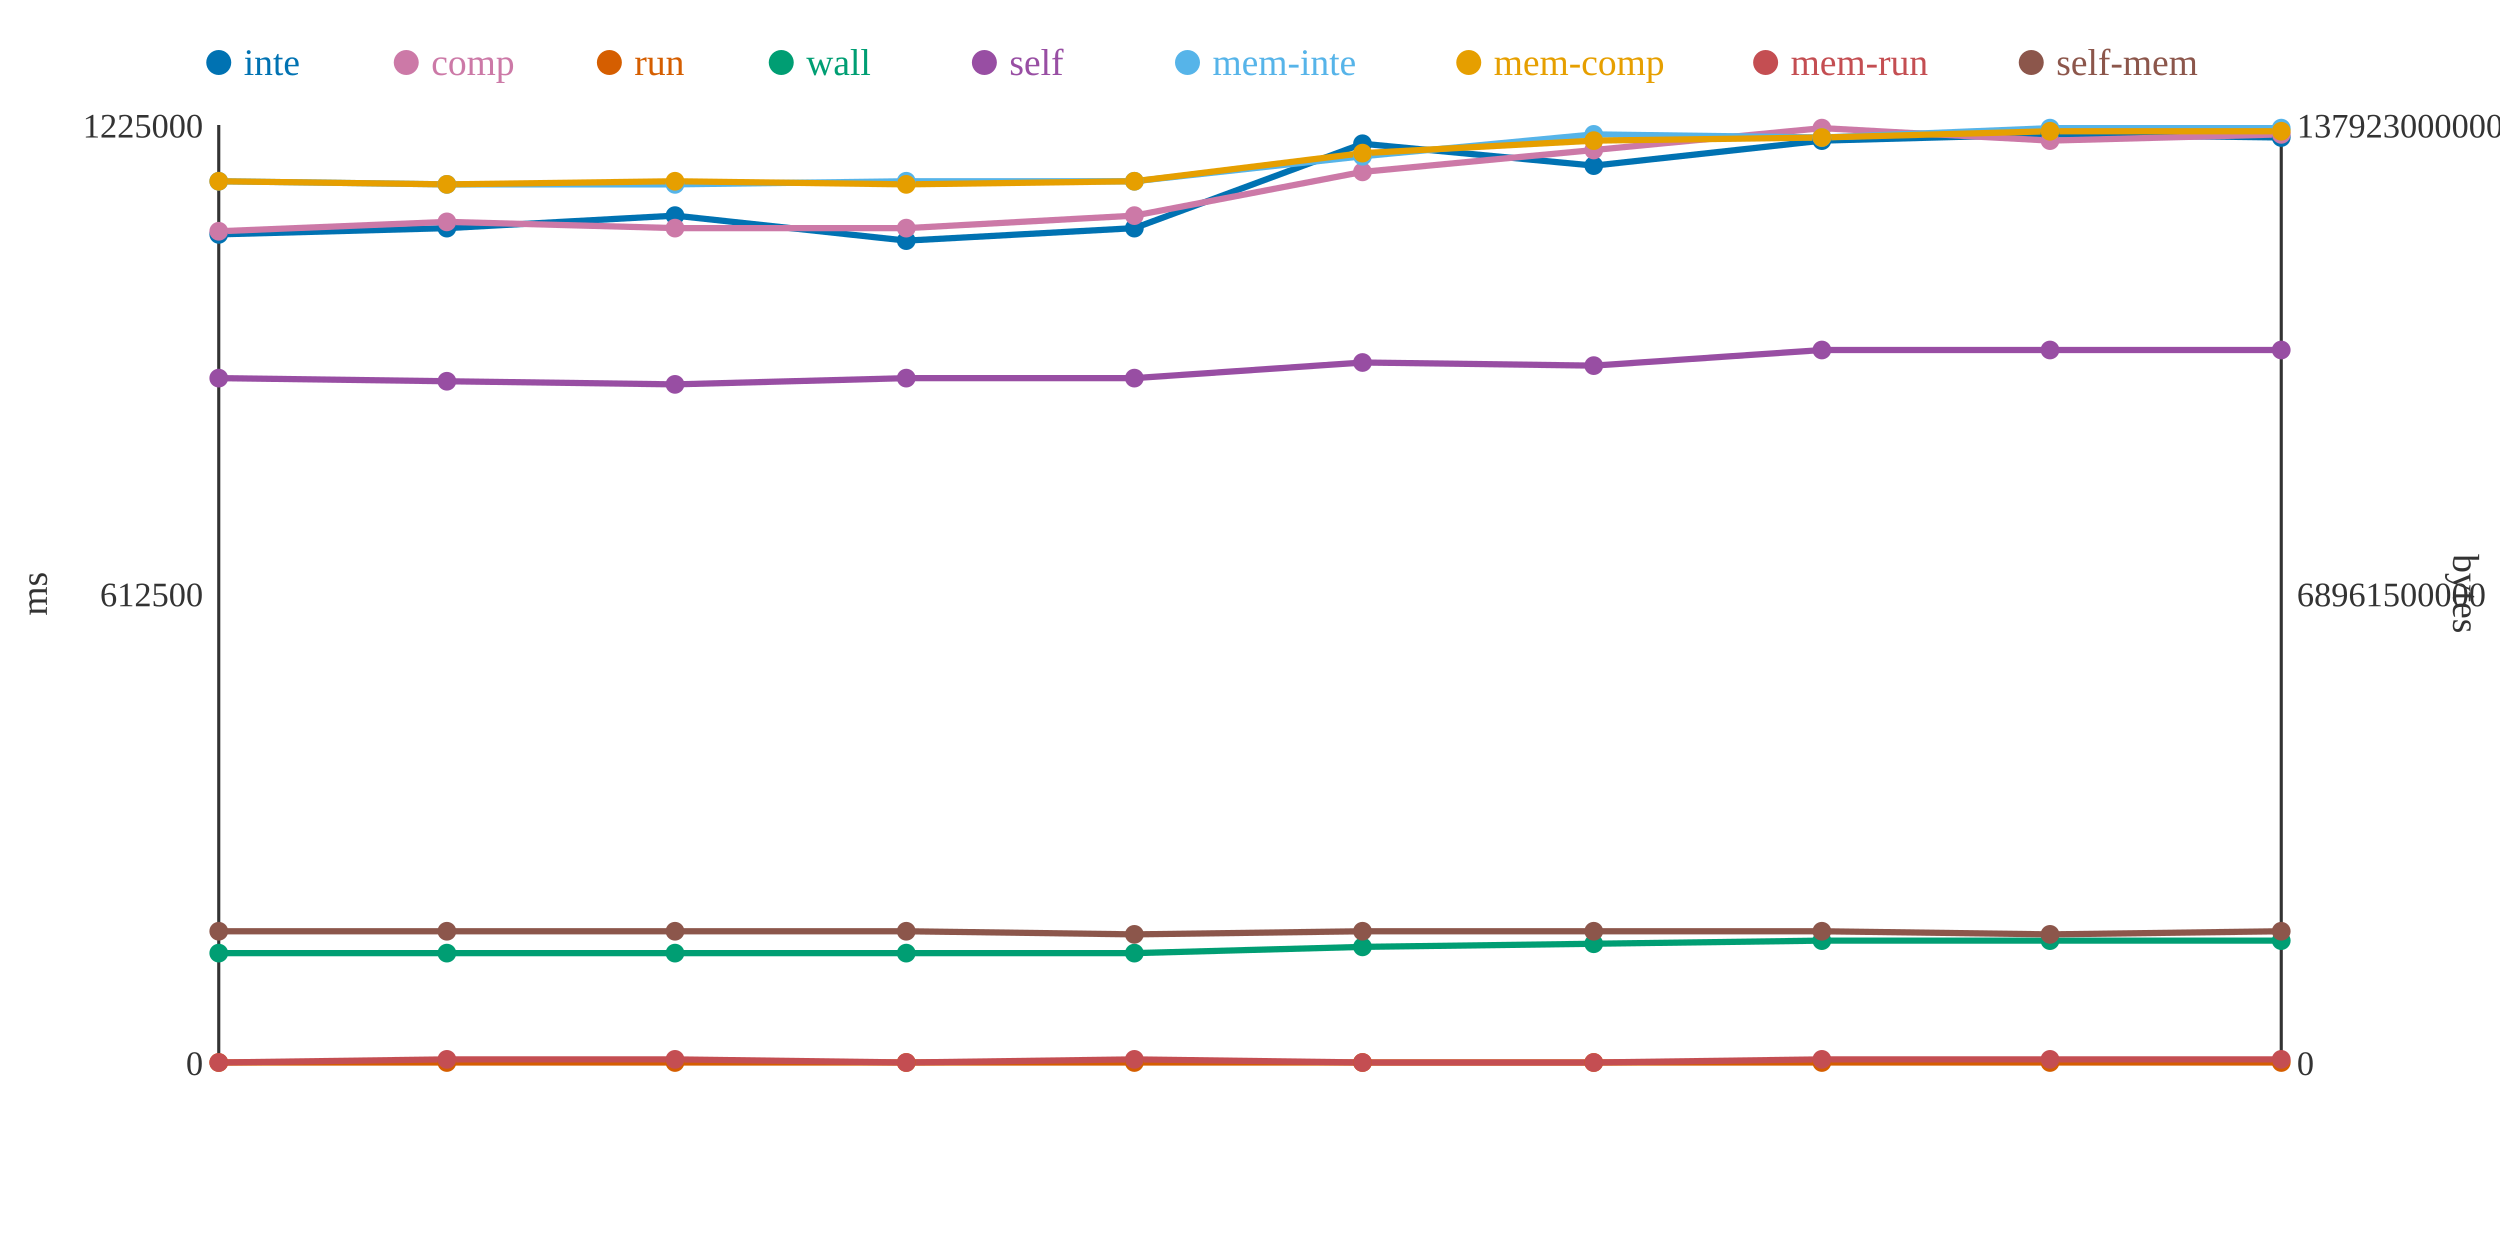
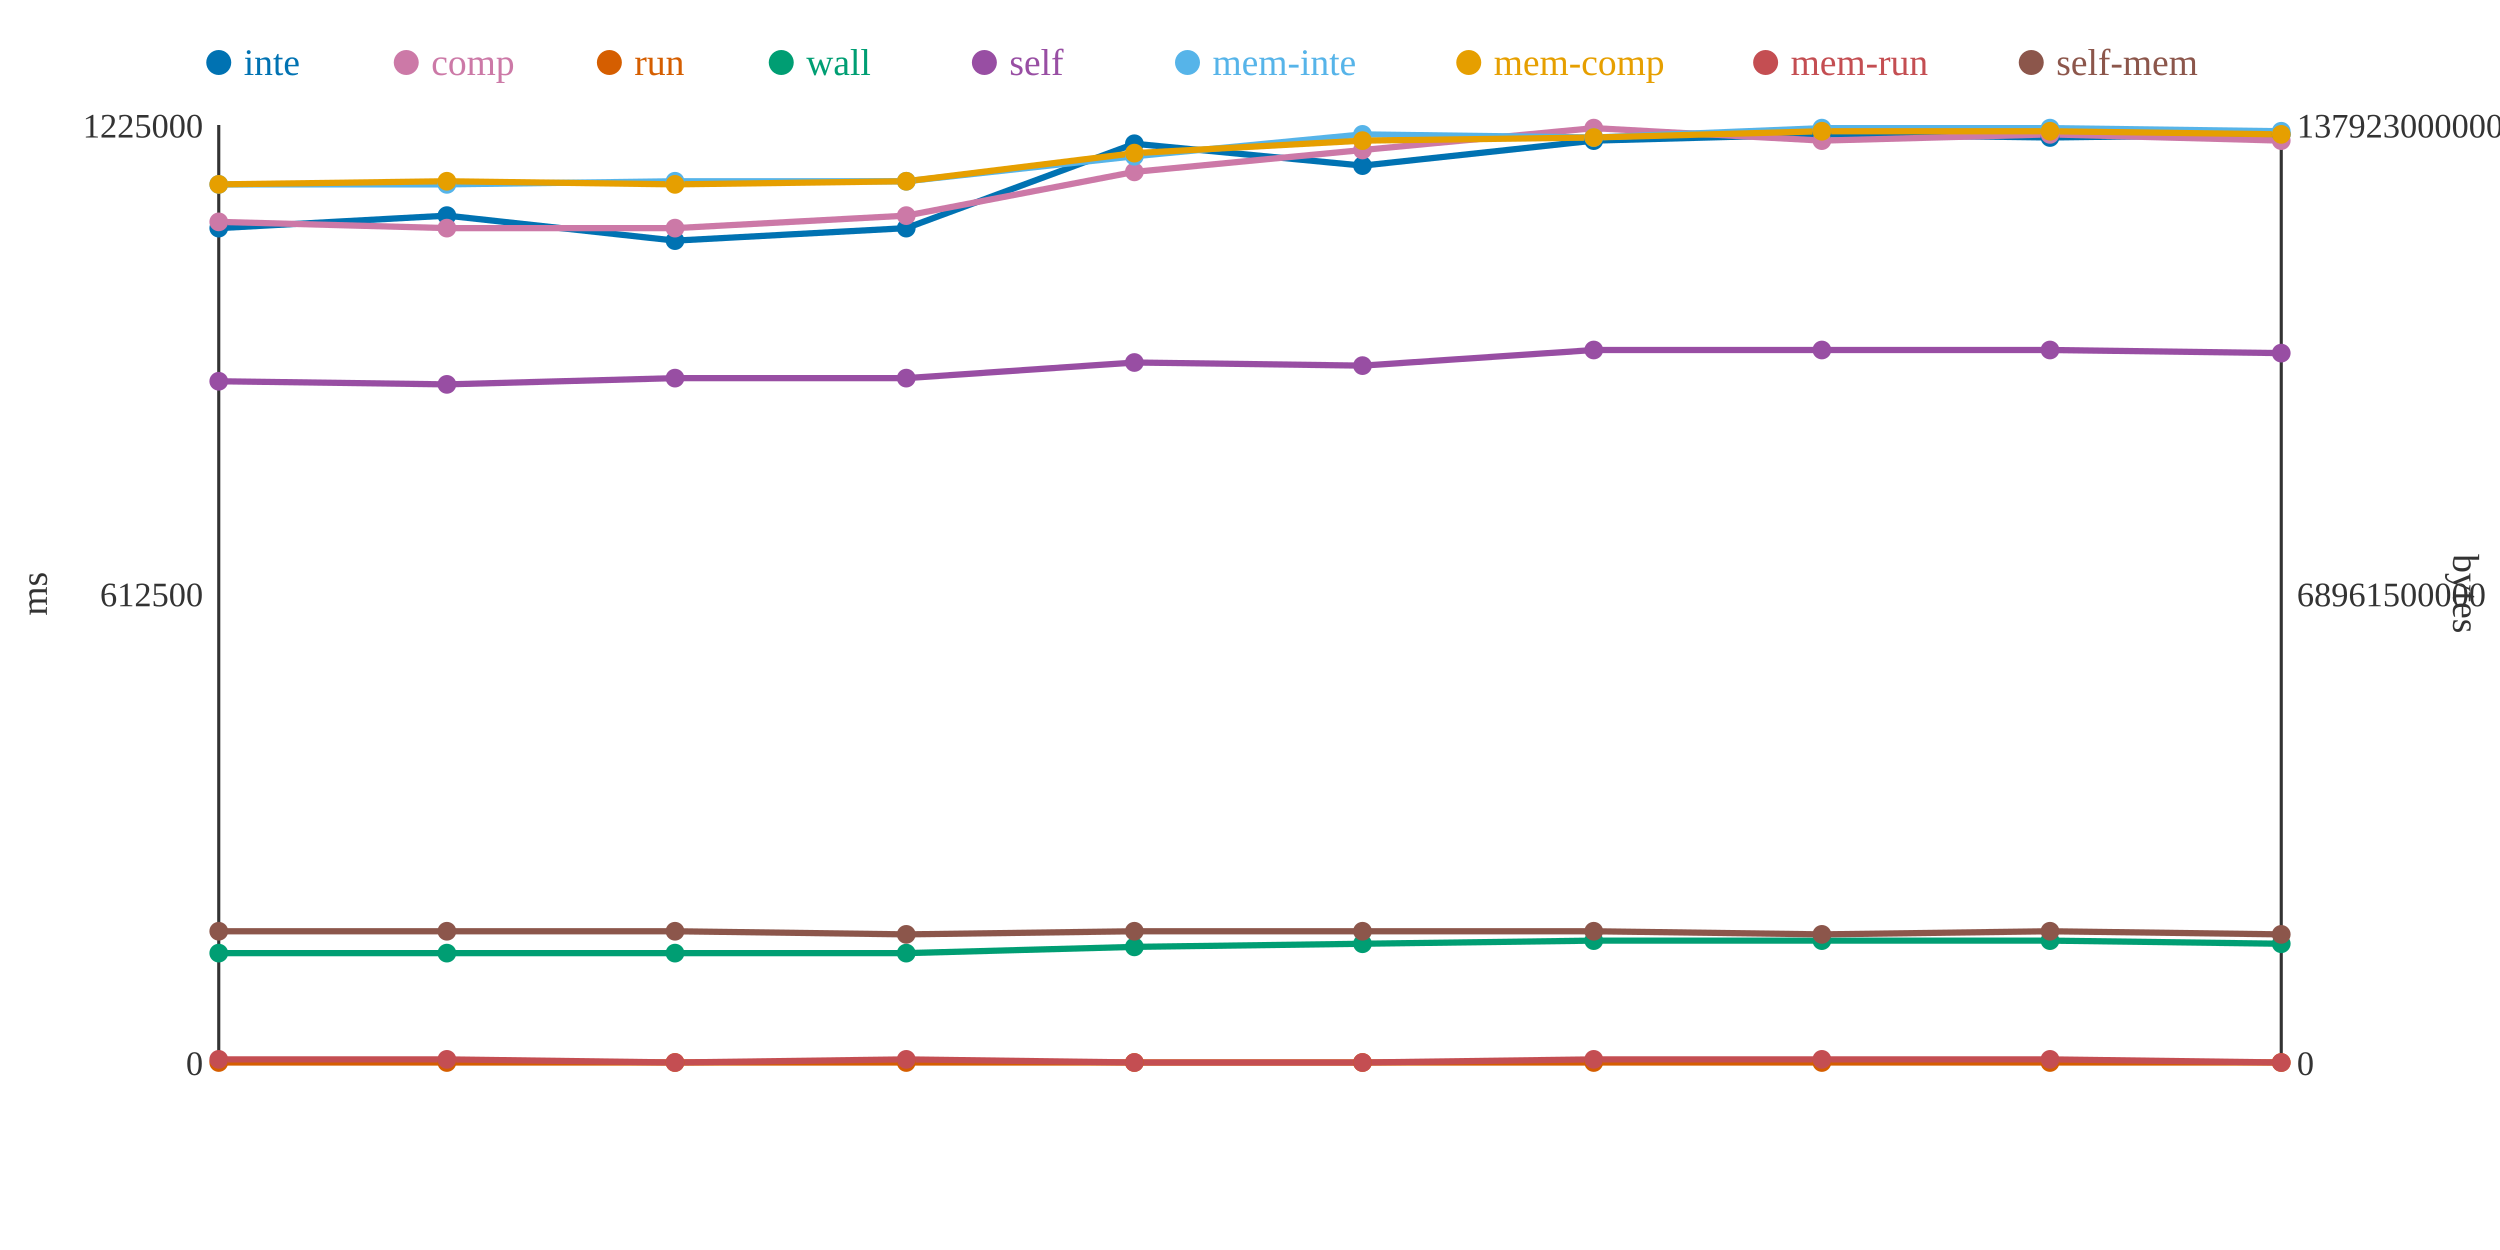
<svg xmlns="http://www.w3.org/2000/svg" width="800" height="400">
  <rect width="800" height="400" fill="white" />
  <line x1="70" y1="40" x2="70" y2="340" stroke="#333" stroke-width="1" />
  <line x1="70" y1="340" x2="730" y2="340" stroke="#333" stroke-width="1" />
  <line x1="730" y1="40" x2="730" y2="340" stroke="#333" stroke-width="1" />
  <text x="65" y="344" text-anchor="end" font-size="11" fill="#333">0</text>
  <text x="65" y="194" text-anchor="end" font-size="11" fill="#333">612500</text>
  <text x="65" y="44" text-anchor="end" font-size="11" fill="#333">1225000</text>
  <text x="15" y="190" text-anchor="middle" font-size="12" fill="#333" transform="rotate(-90 15 190)">ms</text>
  <text x="735" y="344" text-anchor="start" font-size="11" fill="#333">0</text>
  <text x="735" y="194" text-anchor="start" font-size="11" fill="#333">68961500000</text>
  <text x="735" y="44" text-anchor="start" font-size="11" fill="#333">137923000000</text>
  <text x="785" y="190" text-anchor="middle" font-size="12" fill="#333" transform="rotate(90 785 190)">bytes</text>
-   <polyline points="70,75 143,73 216,69 290,77 363,73 436,46 510,53 583,45 656,43 730,44" fill="none" stroke="#0072B2" stroke-width="2" />
-   <polyline points="70,74 143,71 216,73 290,73 363,69 436,55 510,48 583,41 656,45 730,43" fill="none" stroke="#CC79A7" stroke-width="2" />
+   <polyline points="70,73 143,69 216,77 290,73 363,46 436,53 510,45 583,43 656,44 730,43" fill="none" stroke="#0072B2" stroke-width="2" />
+   <polyline points="70,71 143,73 216,73 290,69 363,55 436,48 510,41 583,45 656,43 730,45" fill="none" stroke="#CC79A7" stroke-width="2" />
  <polyline points="70,340 143,340 216,340 290,340 363,340 436,340 510,340 583,340 656,340 730,340" fill="none" stroke="#D55E00" stroke-width="2" />
-   <polyline points="70,305 143,305 216,305 290,305 363,305 436,303 510,302 583,301 656,301 730,301" fill="none" stroke="#009E73" stroke-width="2" />
-   <polyline points="70,121 143,122 216,123 290,121 363,121 436,116 510,117 583,112 656,112 730,112" fill="none" stroke="#984EA3" stroke-width="2" />
-   <polyline points="70,58 143,59 216,59 290,58 363,58 436,50 510,43 583,44 656,41 730,41" fill="none" stroke="#56B4E9" stroke-width="2" />
-   <polyline points="70,58 143,59 216,58 290,59 363,58 436,49 510,45 583,44 656,42 730,42" fill="none" stroke="#E69F00" stroke-width="2" />
-   <polyline points="70,340 143,339 216,339 290,340 363,339 436,340 510,340 583,339 656,339 730,339" fill="none" stroke="#C44E52" stroke-width="2" />
-   <polyline points="70,298 143,298 216,298 290,298 363,299 436,298 510,298 583,298 656,299 730,298" fill="none" stroke="#8C564B" stroke-width="2" />
-   <circle cx="70" cy="75" r="3" fill="#0072B2" />
-   <circle cx="70" cy="74" r="3" fill="#CC79A7" />
+   <polyline points="70,305 143,305 216,305 290,305 363,303 436,302 510,301 583,301 656,301 730,302" fill="none" stroke="#009E73" stroke-width="2" />
+   <polyline points="70,122 143,123 216,121 290,121 363,116 436,117 510,112 583,112 656,112 730,113" fill="none" stroke="#984EA3" stroke-width="2" />
+   <polyline points="70,59 143,59 216,58 290,58 363,50 436,43 510,44 583,41 656,41 730,42" fill="none" stroke="#56B4E9" stroke-width="2" />
+   <polyline points="70,59 143,58 216,59 290,58 363,49 436,45 510,44 583,42 656,42 730,43" fill="none" stroke="#E69F00" stroke-width="2" />
+   <polyline points="70,339 143,339 216,340 290,339 363,340 436,340 510,339 583,339 656,339 730,340" fill="none" stroke="#C44E52" stroke-width="2" />
+   <polyline points="70,298 143,298 216,298 290,299 363,298 436,298 510,298 583,299 656,298 730,299" fill="none" stroke="#8C564B" stroke-width="2" />
+   <circle cx="70" cy="73" r="3" fill="#0072B2" />
+   <circle cx="70" cy="71" r="3" fill="#CC79A7" />
  <circle cx="70" cy="340" r="3" fill="#D55E00" />
  <circle cx="70" cy="305" r="3" fill="#009E73" />
-   <circle cx="70" cy="121" r="3" fill="#984EA3" />
-   <circle cx="70" cy="58" r="3" fill="#56B4E9" />
-   <circle cx="70" cy="58" r="3" fill="#E69F00" />
-   <circle cx="70" cy="340" r="3" fill="#C44E52" />
+   <circle cx="70" cy="122" r="3" fill="#984EA3" />
+   <circle cx="70" cy="59" r="3" fill="#56B4E9" />
+   <circle cx="70" cy="59" r="3" fill="#E69F00" />
+   <circle cx="70" cy="339" r="3" fill="#C44E52" />
  <circle cx="70" cy="298" r="3" fill="#8C564B" />
-   <circle cx="143" cy="73" r="3" fill="#0072B2" />
-   <circle cx="143" cy="71" r="3" fill="#CC79A7" />
+   <circle cx="143" cy="69" r="3" fill="#0072B2" />
+   <circle cx="143" cy="73" r="3" fill="#CC79A7" />
  <circle cx="143" cy="340" r="3" fill="#D55E00" />
  <circle cx="143" cy="305" r="3" fill="#009E73" />
-   <circle cx="143" cy="122" r="3" fill="#984EA3" />
+   <circle cx="143" cy="123" r="3" fill="#984EA3" />
  <circle cx="143" cy="59" r="3" fill="#56B4E9" />
-   <circle cx="143" cy="59" r="3" fill="#E69F00" />
+   <circle cx="143" cy="58" r="3" fill="#E69F00" />
  <circle cx="143" cy="339" r="3" fill="#C44E52" />
  <circle cx="143" cy="298" r="3" fill="#8C564B" />
-   <circle cx="216" cy="69" r="3" fill="#0072B2" />
+   <circle cx="216" cy="77" r="3" fill="#0072B2" />
  <circle cx="216" cy="73" r="3" fill="#CC79A7" />
  <circle cx="216" cy="340" r="3" fill="#D55E00" />
  <circle cx="216" cy="305" r="3" fill="#009E73" />
-   <circle cx="216" cy="123" r="3" fill="#984EA3" />
-   <circle cx="216" cy="59" r="3" fill="#56B4E9" />
-   <circle cx="216" cy="58" r="3" fill="#E69F00" />
-   <circle cx="216" cy="339" r="3" fill="#C44E52" />
+   <circle cx="216" cy="121" r="3" fill="#984EA3" />
+   <circle cx="216" cy="58" r="3" fill="#56B4E9" />
+   <circle cx="216" cy="59" r="3" fill="#E69F00" />
+   <circle cx="216" cy="340" r="3" fill="#C44E52" />
  <circle cx="216" cy="298" r="3" fill="#8C564B" />
-   <circle cx="290" cy="77" r="3" fill="#0072B2" />
-   <circle cx="290" cy="73" r="3" fill="#CC79A7" />
+   <circle cx="290" cy="73" r="3" fill="#0072B2" />
+   <circle cx="290" cy="69" r="3" fill="#CC79A7" />
  <circle cx="290" cy="340" r="3" fill="#D55E00" />
  <circle cx="290" cy="305" r="3" fill="#009E73" />
  <circle cx="290" cy="121" r="3" fill="#984EA3" />
  <circle cx="290" cy="58" r="3" fill="#56B4E9" />
-   <circle cx="290" cy="59" r="3" fill="#E69F00" />
-   <circle cx="290" cy="340" r="3" fill="#C44E52" />
-   <circle cx="290" cy="298" r="3" fill="#8C564B" />
-   <circle cx="363" cy="73" r="3" fill="#0072B2" />
-   <circle cx="363" cy="69" r="3" fill="#CC79A7" />
+   <circle cx="290" cy="58" r="3" fill="#E69F00" />
+   <circle cx="290" cy="339" r="3" fill="#C44E52" />
+   <circle cx="290" cy="299" r="3" fill="#8C564B" />
+   <circle cx="363" cy="46" r="3" fill="#0072B2" />
+   <circle cx="363" cy="55" r="3" fill="#CC79A7" />
  <circle cx="363" cy="340" r="3" fill="#D55E00" />
-   <circle cx="363" cy="305" r="3" fill="#009E73" />
-   <circle cx="363" cy="121" r="3" fill="#984EA3" />
-   <circle cx="363" cy="58" r="3" fill="#56B4E9" />
-   <circle cx="363" cy="58" r="3" fill="#E69F00" />
-   <circle cx="363" cy="339" r="3" fill="#C44E52" />
-   <circle cx="363" cy="299" r="3" fill="#8C564B" />
-   <circle cx="436" cy="46" r="3" fill="#0072B2" />
-   <circle cx="436" cy="55" r="3" fill="#CC79A7" />
+   <circle cx="363" cy="303" r="3" fill="#009E73" />
+   <circle cx="363" cy="116" r="3" fill="#984EA3" />
+   <circle cx="363" cy="50" r="3" fill="#56B4E9" />
+   <circle cx="363" cy="49" r="3" fill="#E69F00" />
+   <circle cx="363" cy="340" r="3" fill="#C44E52" />
+   <circle cx="363" cy="298" r="3" fill="#8C564B" />
+   <circle cx="436" cy="53" r="3" fill="#0072B2" />
+   <circle cx="436" cy="48" r="3" fill="#CC79A7" />
  <circle cx="436" cy="340" r="3" fill="#D55E00" />
-   <circle cx="436" cy="303" r="3" fill="#009E73" />
-   <circle cx="436" cy="116" r="3" fill="#984EA3" />
-   <circle cx="436" cy="50" r="3" fill="#56B4E9" />
-   <circle cx="436" cy="49" r="3" fill="#E69F00" />
+   <circle cx="436" cy="302" r="3" fill="#009E73" />
+   <circle cx="436" cy="117" r="3" fill="#984EA3" />
+   <circle cx="436" cy="43" r="3" fill="#56B4E9" />
+   <circle cx="436" cy="45" r="3" fill="#E69F00" />
  <circle cx="436" cy="340" r="3" fill="#C44E52" />
  <circle cx="436" cy="298" r="3" fill="#8C564B" />
-   <circle cx="510" cy="53" r="3" fill="#0072B2" />
-   <circle cx="510" cy="48" r="3" fill="#CC79A7" />
+   <circle cx="510" cy="45" r="3" fill="#0072B2" />
+   <circle cx="510" cy="41" r="3" fill="#CC79A7" />
  <circle cx="510" cy="340" r="3" fill="#D55E00" />
-   <circle cx="510" cy="302" r="3" fill="#009E73" />
-   <circle cx="510" cy="117" r="3" fill="#984EA3" />
-   <circle cx="510" cy="43" r="3" fill="#56B4E9" />
-   <circle cx="510" cy="45" r="3" fill="#E69F00" />
-   <circle cx="510" cy="340" r="3" fill="#C44E52" />
+   <circle cx="510" cy="301" r="3" fill="#009E73" />
+   <circle cx="510" cy="112" r="3" fill="#984EA3" />
+   <circle cx="510" cy="44" r="3" fill="#56B4E9" />
+   <circle cx="510" cy="44" r="3" fill="#E69F00" />
+   <circle cx="510" cy="339" r="3" fill="#C44E52" />
  <circle cx="510" cy="298" r="3" fill="#8C564B" />
-   <circle cx="583" cy="45" r="3" fill="#0072B2" />
-   <circle cx="583" cy="41" r="3" fill="#CC79A7" />
+   <circle cx="583" cy="43" r="3" fill="#0072B2" />
+   <circle cx="583" cy="45" r="3" fill="#CC79A7" />
  <circle cx="583" cy="340" r="3" fill="#D55E00" />
  <circle cx="583" cy="301" r="3" fill="#009E73" />
  <circle cx="583" cy="112" r="3" fill="#984EA3" />
-   <circle cx="583" cy="44" r="3" fill="#56B4E9" />
-   <circle cx="583" cy="44" r="3" fill="#E69F00" />
+   <circle cx="583" cy="41" r="3" fill="#56B4E9" />
+   <circle cx="583" cy="42" r="3" fill="#E69F00" />
  <circle cx="583" cy="339" r="3" fill="#C44E52" />
-   <circle cx="583" cy="298" r="3" fill="#8C564B" />
-   <circle cx="656" cy="43" r="3" fill="#0072B2" />
-   <circle cx="656" cy="45" r="3" fill="#CC79A7" />
+   <circle cx="583" cy="299" r="3" fill="#8C564B" />
+   <circle cx="656" cy="44" r="3" fill="#0072B2" />
+   <circle cx="656" cy="43" r="3" fill="#CC79A7" />
  <circle cx="656" cy="340" r="3" fill="#D55E00" />
  <circle cx="656" cy="301" r="3" fill="#009E73" />
  <circle cx="656" cy="112" r="3" fill="#984EA3" />
  <circle cx="656" cy="41" r="3" fill="#56B4E9" />
  <circle cx="656" cy="42" r="3" fill="#E69F00" />
  <circle cx="656" cy="339" r="3" fill="#C44E52" />
-   <circle cx="656" cy="299" r="3" fill="#8C564B" />
-   <circle cx="730" cy="44" r="3" fill="#0072B2" />
-   <circle cx="730" cy="43" r="3" fill="#CC79A7" />
+   <circle cx="656" cy="298" r="3" fill="#8C564B" />
+   <circle cx="730" cy="43" r="3" fill="#0072B2" />
+   <circle cx="730" cy="45" r="3" fill="#CC79A7" />
  <circle cx="730" cy="340" r="3" fill="#D55E00" />
-   <circle cx="730" cy="301" r="3" fill="#009E73" />
-   <circle cx="730" cy="112" r="3" fill="#984EA3" />
-   <circle cx="730" cy="41" r="3" fill="#56B4E9" />
-   <circle cx="730" cy="42" r="3" fill="#E69F00" />
-   <circle cx="730" cy="339" r="3" fill="#C44E52" />
-   <circle cx="730" cy="298" r="3" fill="#8C564B" />
+   <circle cx="730" cy="302" r="3" fill="#009E73" />
+   <circle cx="730" cy="113" r="3" fill="#984EA3" />
+   <circle cx="730" cy="42" r="3" fill="#56B4E9" />
+   <circle cx="730" cy="43" r="3" fill="#E69F00" />
+   <circle cx="730" cy="340" r="3" fill="#C44E52" />
+   <circle cx="730" cy="299" r="3" fill="#8C564B" />
  <circle cx="70" cy="20" r="4" fill="#0072B2" />
  <text x="78" y="24" text-anchor="start" font-size="12" fill="#0072B2">inte</text>
  <circle cx="130" cy="20" r="4" fill="#CC79A7" />
  <text x="138" y="24" text-anchor="start" font-size="12" fill="#CC79A7">comp</text>
  <circle cx="195" cy="20" r="4" fill="#D55E00" />
  <text x="203" y="24" text-anchor="start" font-size="12" fill="#D55E00">run</text>
  <circle cx="250" cy="20" r="4" fill="#009E73" />
  <text x="258" y="24" text-anchor="start" font-size="12" fill="#009E73">wall</text>
  <circle cx="315" cy="20" r="4" fill="#984EA3" />
  <text x="323" y="24" text-anchor="start" font-size="12" fill="#984EA3">self</text>
  <circle cx="380" cy="20" r="4" fill="#56B4E9" />
  <text x="388" y="24" text-anchor="start" font-size="12" fill="#56B4E9">mem-inte</text>
  <circle cx="470" cy="20" r="4" fill="#E69F00" />
  <text x="478" y="24" text-anchor="start" font-size="12" fill="#E69F00">mem-comp</text>
  <circle cx="565" cy="20" r="4" fill="#C44E52" />
  <text x="573" y="24" text-anchor="start" font-size="12" fill="#C44E52">mem-run</text>
  <circle cx="650" cy="20" r="4" fill="#8C564B" />
  <text x="658" y="24" text-anchor="start" font-size="12" fill="#8C564B">self-mem</text>
</svg>
